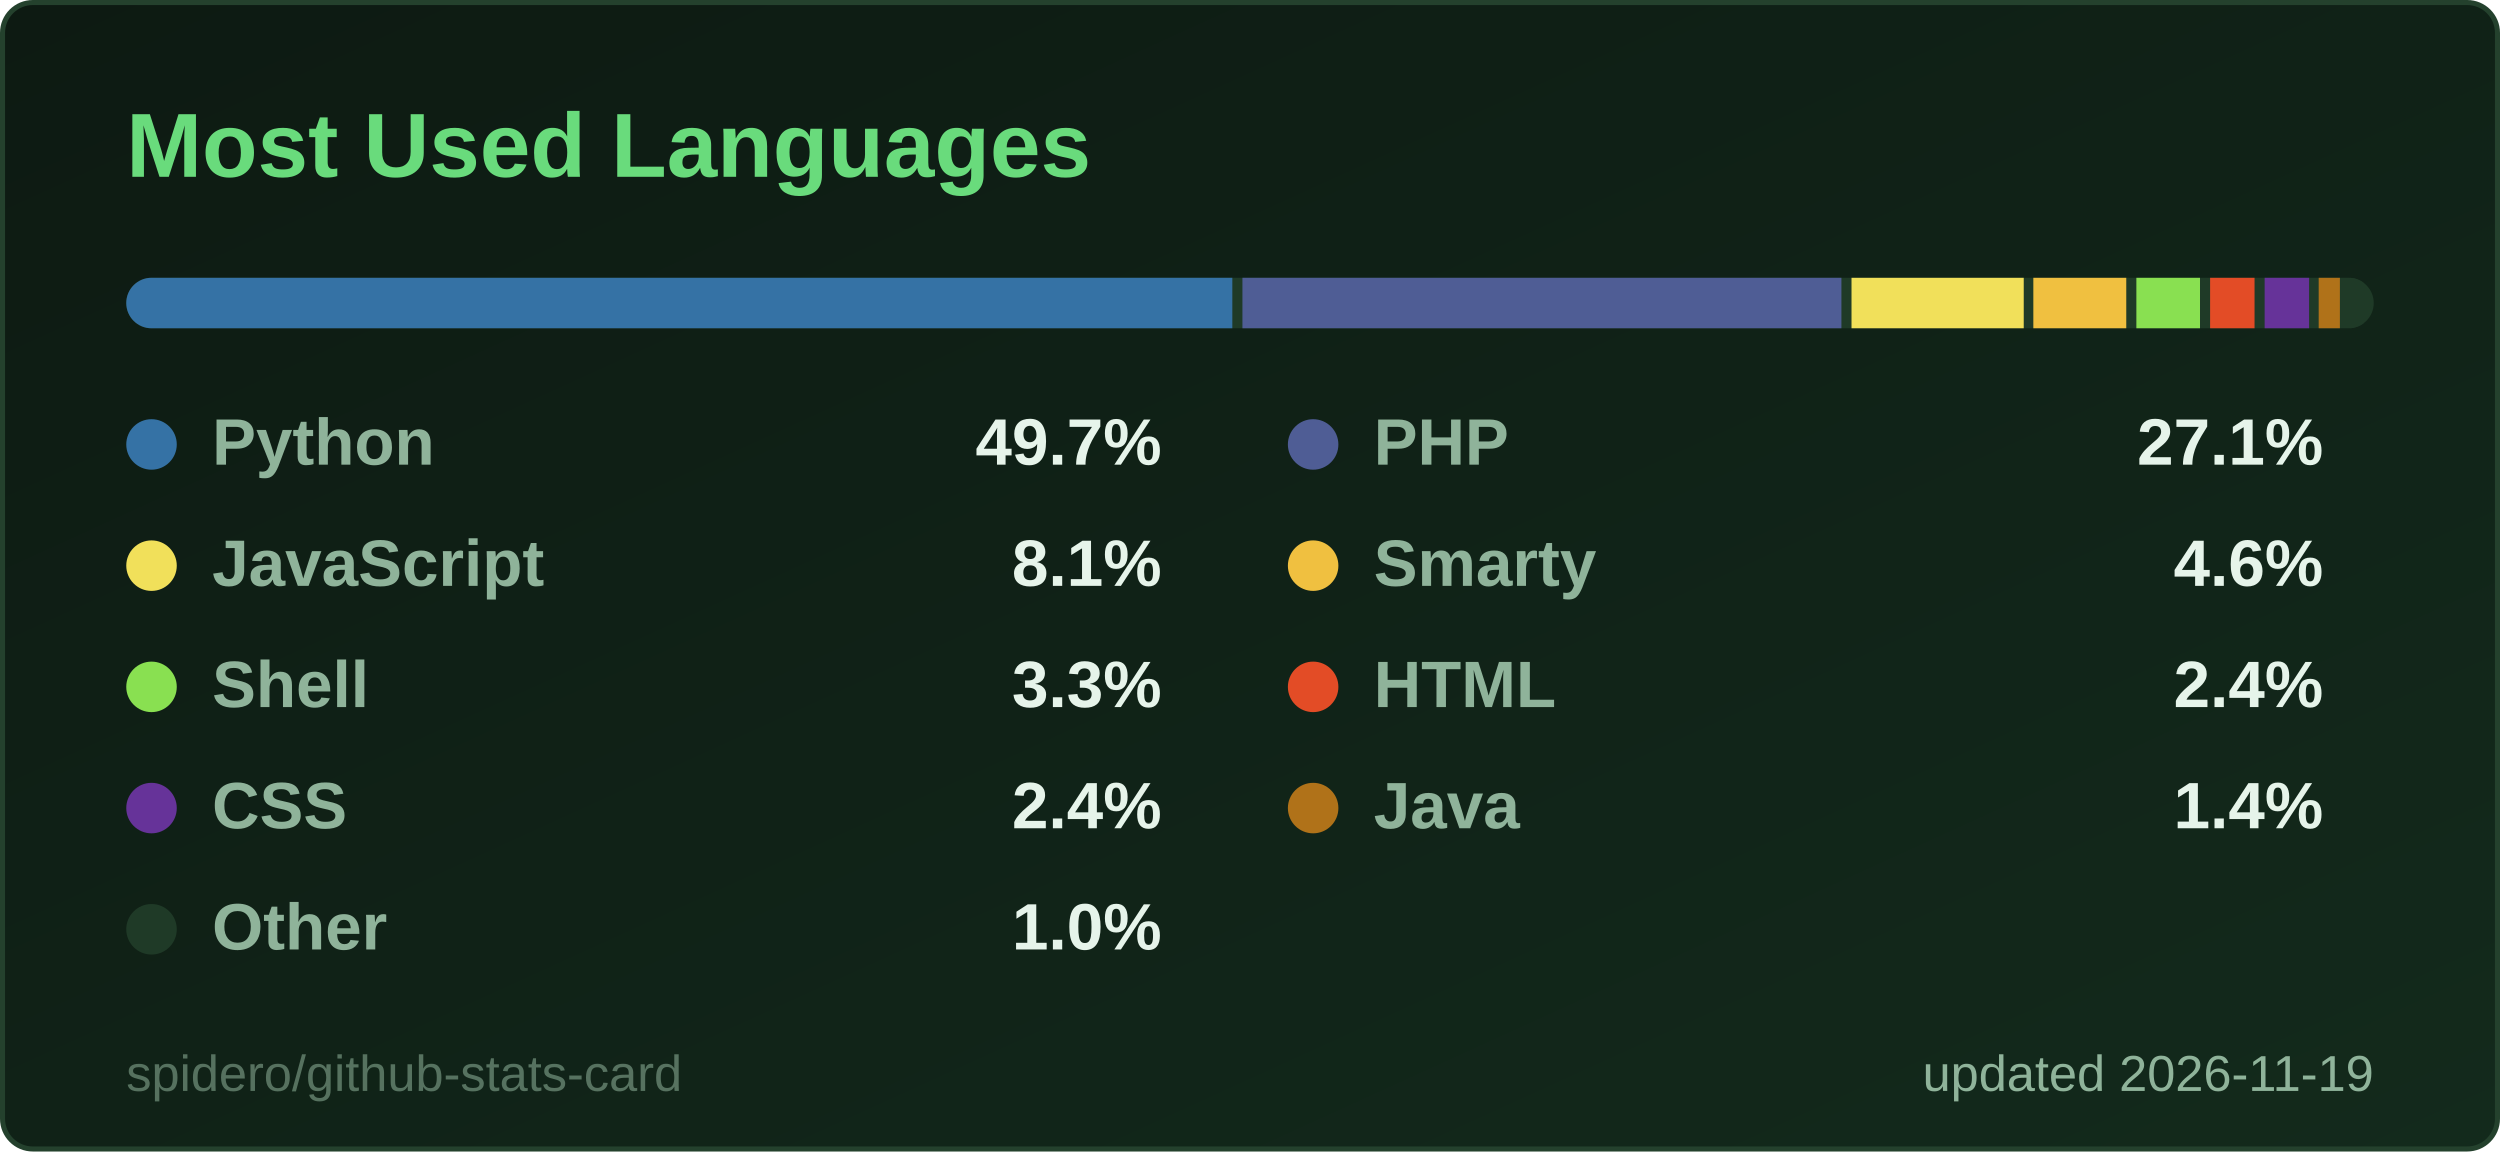
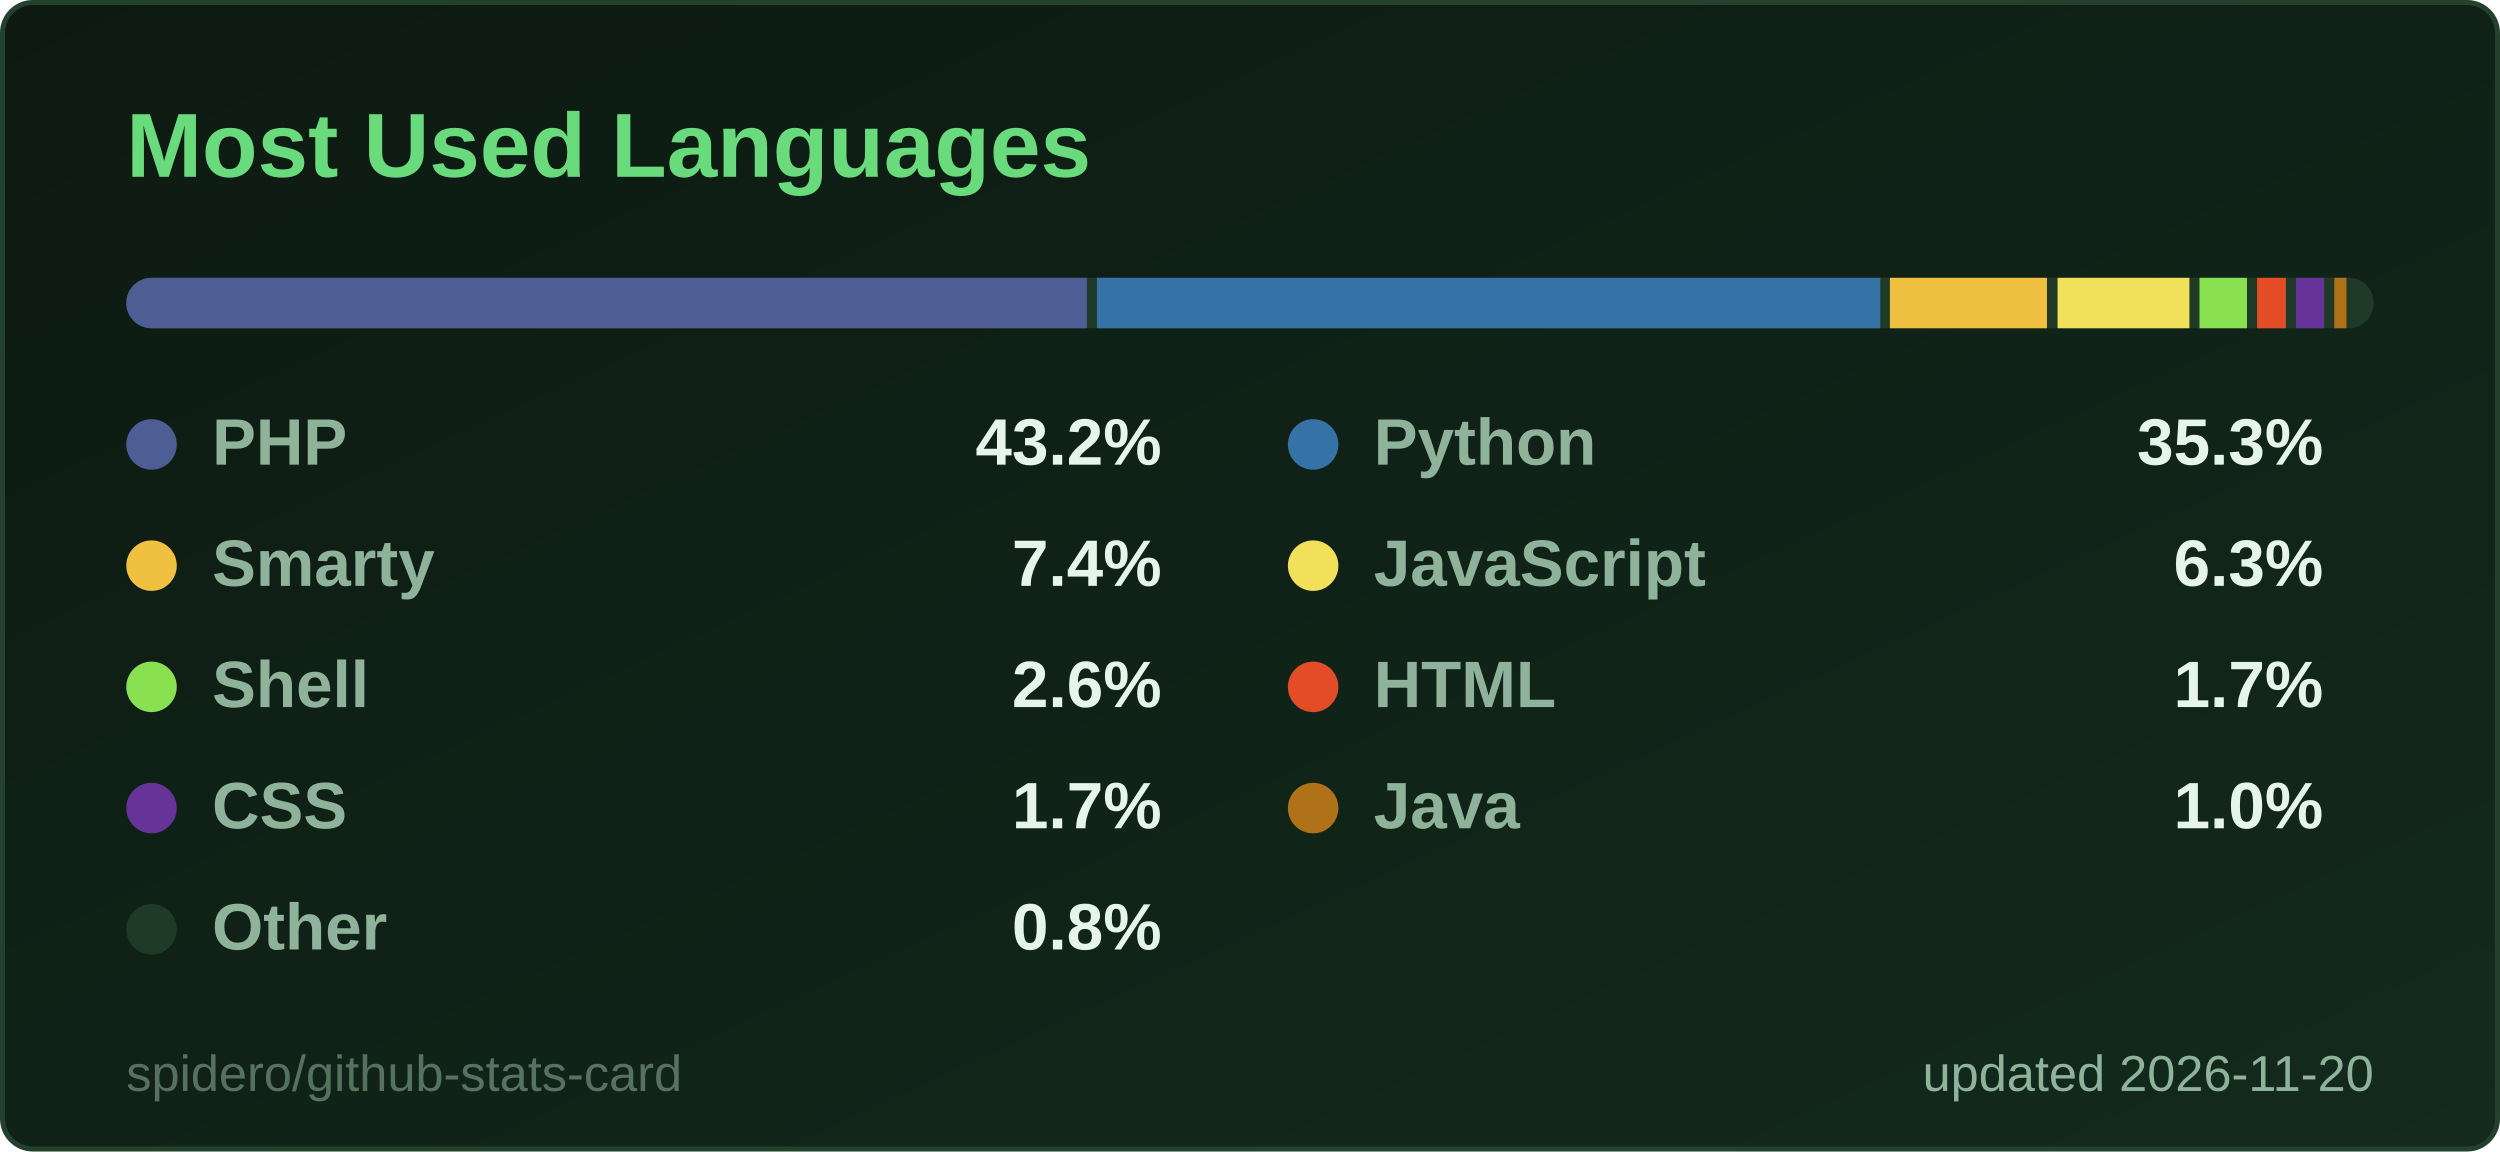
<svg xmlns="http://www.w3.org/2000/svg" width="495" height="228" viewBox="0 0 495 228" role="img" aria-label="Most Used Languages">
  <style>
  .title { font: 600 18px 'Segoe UI', Ubuntu, 'Helvetica Neue', Arial, sans-serif; fill: #69db7c; }
  .label { font: 600 13px 'Segoe UI', Ubuntu, 'Helvetica Neue', Arial, sans-serif; fill: #8fb39a; }
  .value { font: 700 13px 'Segoe UI', Ubuntu, 'Helvetica Neue', Arial, sans-serif; fill: #e6f4ea; }
  .big { font: 700 22px 'Segoe UI', Ubuntu, 'Helvetica Neue', Arial, sans-serif; fill: #e6f4ea; }
  .small { font: 400 10px 'Segoe UI', Ubuntu, 'Helvetica Neue', Arial, sans-serif; fill: #8fb39a; }
  .credit { opacity: .55; }
  /* Visible by default; the animation only fades in from 0 (no-animation renderers show the final state) */
  .fade { animation: fade .5s ease-in-out backwards; }
  @keyframes fade { from { opacity: 0; } }
  @media (prefers-reduced-motion: reduce) { * { animation: none !important; } }

</style>
  <defs>
    <linearGradient id="bg" x1="0" y1="0" x2="1" y2="1">
      <stop offset="0" stop-color="#0d1a12" />
      <stop offset="1" stop-color="#132a1c" />
    </linearGradient>
  </defs>
  <rect x="0.5" y="0.5" width="494" height="227" rx="6" fill="url(#bg)" stroke="#24412d" />
  <text x="25" y="35" class="title">Most Used Languages</text>
  <clipPath id="bar2555">
    <rect x="25" y="55" width="445" height="10" rx="5.0" />
  </clipPath>
  <g clip-path="url(#bar2555)">
    <rect x="25" y="55" width="445" height="10" fill="#1f3a27" />
-     <rect x="25.0" y="55" width="219.0" height="10" fill="#3572A5" />
-     <rect x="246.0" y="55" width="118.6" height="10" fill="#4F5D95" />
-     <rect x="366.6" y="55" width="34.1" height="10" fill="#f1e05a" />
-     <rect x="402.6" y="55" width="18.4" height="10" fill="#f0c040" />
-     <rect x="423.0" y="55" width="12.6" height="10" fill="#89e051" />
-     <rect x="437.6" y="55" width="8.8" height="10" fill="#e34c26" />
-     <rect x="448.4" y="55" width="8.8" height="10" fill="#663399" />
-     <rect x="459.1" y="55" width="4.2" height="10" fill="#b07219" />
-     <rect x="465.4" y="55" width="2.6" height="10" fill="#1f3a27" />
+     <rect x="25.0" y="55" width="190.2" height="10" fill="#4F5D95" />
+     <rect x="217.2" y="55" width="155.1" height="10" fill="#3572A5" />
+     <rect x="374.2" y="55" width="31.1" height="10" fill="#f0c040" />
+     <rect x="407.4" y="55" width="26.1" height="10" fill="#f1e05a" />
+     <rect x="435.5" y="55" width="9.4" height="10" fill="#89e051" />
+     <rect x="446.9" y="55" width="5.7" height="10" fill="#e34c26" />
+     <rect x="454.6" y="55" width="5.6" height="10" fill="#663399" />
+     <rect x="462.2" y="55" width="2.4" height="10" fill="#b07219" />
+     <rect x="466.7" y="55" width="1.3" height="10" fill="#1f3a27" />
  </g>
  <g class="fade" style="animation-delay:150ms">
-     <circle cx="30" cy="88" r="5" fill="#3572A5" />
-     <text x="42" y="92" class="label">Python</text>
-     <text x="230" y="92" text-anchor="end" class="value">49.7%</text>
+     <circle cx="30" cy="88" r="5" fill="#4F5D95" />
+     <text x="42" y="92" class="label">PHP</text>
+     <text x="230" y="92" text-anchor="end" class="value">43.2%</text>
  </g>
  <g class="fade" style="animation-delay:250ms">
-     <circle cx="260" cy="88" r="5" fill="#4F5D95" />
-     <text x="272" y="92" class="label">PHP</text>
-     <text x="460" y="92" text-anchor="end" class="value">27.1%</text>
+     <circle cx="260" cy="88" r="5" fill="#3572A5" />
+     <text x="272" y="92" class="label">Python</text>
+     <text x="460" y="92" text-anchor="end" class="value">35.3%</text>
  </g>
  <g class="fade" style="animation-delay:350ms">
-     <circle cx="30" cy="112" r="5" fill="#f1e05a" />
-     <text x="42" y="116" class="label">JavaScript</text>
-     <text x="230" y="116" text-anchor="end" class="value">8.1%</text>
+     <circle cx="30" cy="112" r="5" fill="#f0c040" />
+     <text x="42" y="116" class="label">Smarty</text>
+     <text x="230" y="116" text-anchor="end" class="value">7.4%</text>
  </g>
  <g class="fade" style="animation-delay:450ms">
-     <circle cx="260" cy="112" r="5" fill="#f0c040" />
-     <text x="272" y="116" class="label">Smarty</text>
-     <text x="460" y="116" text-anchor="end" class="value">4.6%</text>
+     <circle cx="260" cy="112" r="5" fill="#f1e05a" />
+     <text x="272" y="116" class="label">JavaScript</text>
+     <text x="460" y="116" text-anchor="end" class="value">6.3%</text>
  </g>
  <g class="fade" style="animation-delay:550ms">
    <circle cx="30" cy="136" r="5" fill="#89e051" />
    <text x="42" y="140" class="label">Shell</text>
-     <text x="230" y="140" text-anchor="end" class="value">3.3%</text>
+     <text x="230" y="140" text-anchor="end" class="value">2.6%</text>
  </g>
  <g class="fade" style="animation-delay:650ms">
    <circle cx="260" cy="136" r="5" fill="#e34c26" />
    <text x="272" y="140" class="label">HTML</text>
-     <text x="460" y="140" text-anchor="end" class="value">2.4%</text>
+     <text x="460" y="140" text-anchor="end" class="value">1.7%</text>
  </g>
  <g class="fade" style="animation-delay:750ms">
    <circle cx="30" cy="160" r="5" fill="#663399" />
    <text x="42" y="164" class="label">CSS</text>
-     <text x="230" y="164" text-anchor="end" class="value">2.4%</text>
+     <text x="230" y="164" text-anchor="end" class="value">1.7%</text>
  </g>
  <g class="fade" style="animation-delay:850ms">
    <circle cx="260" cy="160" r="5" fill="#b07219" />
    <text x="272" y="164" class="label">Java</text>
-     <text x="460" y="164" text-anchor="end" class="value">1.4%</text>
+     <text x="460" y="164" text-anchor="end" class="value">1.0%</text>
  </g>
  <g class="fade" style="animation-delay:950ms">
    <circle cx="30" cy="184" r="5" fill="#1f3a27" />
    <text x="42" y="188" class="label">Other</text>
-     <text x="230" y="188" text-anchor="end" class="value">1.0%</text>
+     <text x="230" y="188" text-anchor="end" class="value">0.8%</text>
  </g>
-   <text x="470" y="216" text-anchor="end" class="small">updated 2026-11-19</text>
+   <text x="470" y="216" text-anchor="end" class="small">updated 2026-11-20</text>
  <a href="https://github.com/spidero/github-stats-card" target="_blank">
    <text x="25" y="216" class="small credit">spidero/github-stats-card</text>
  </a>
</svg>
